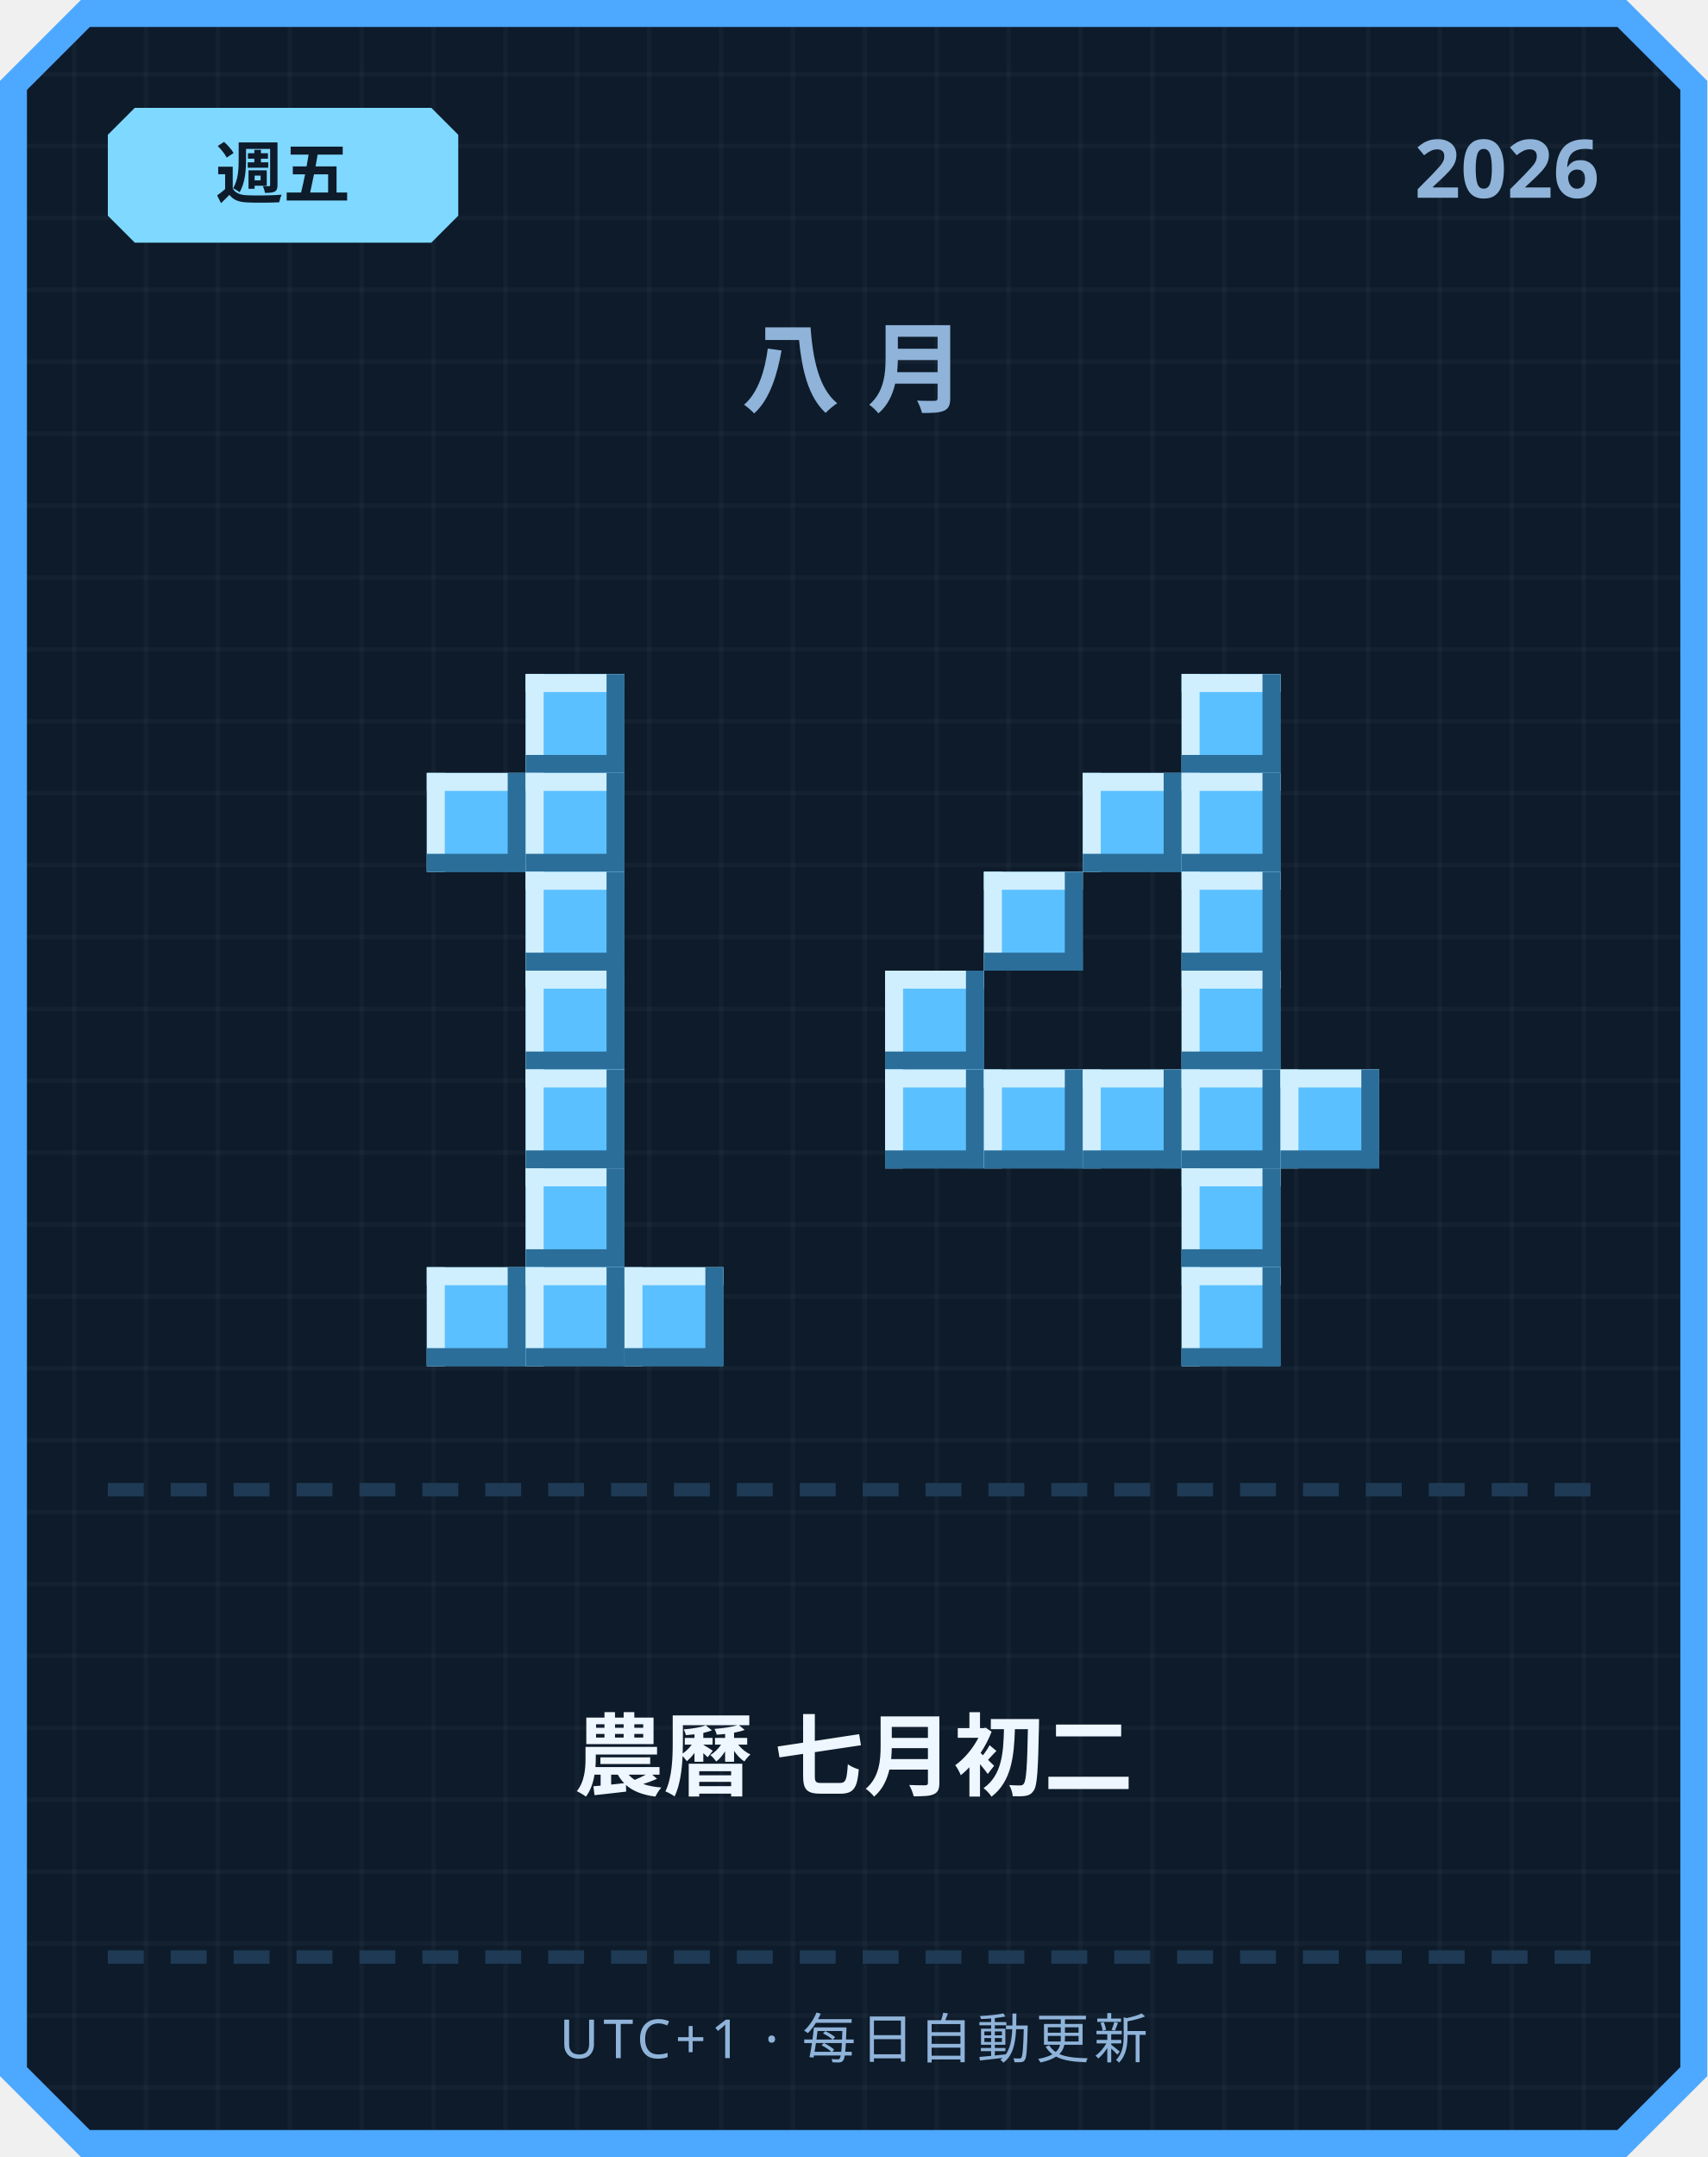
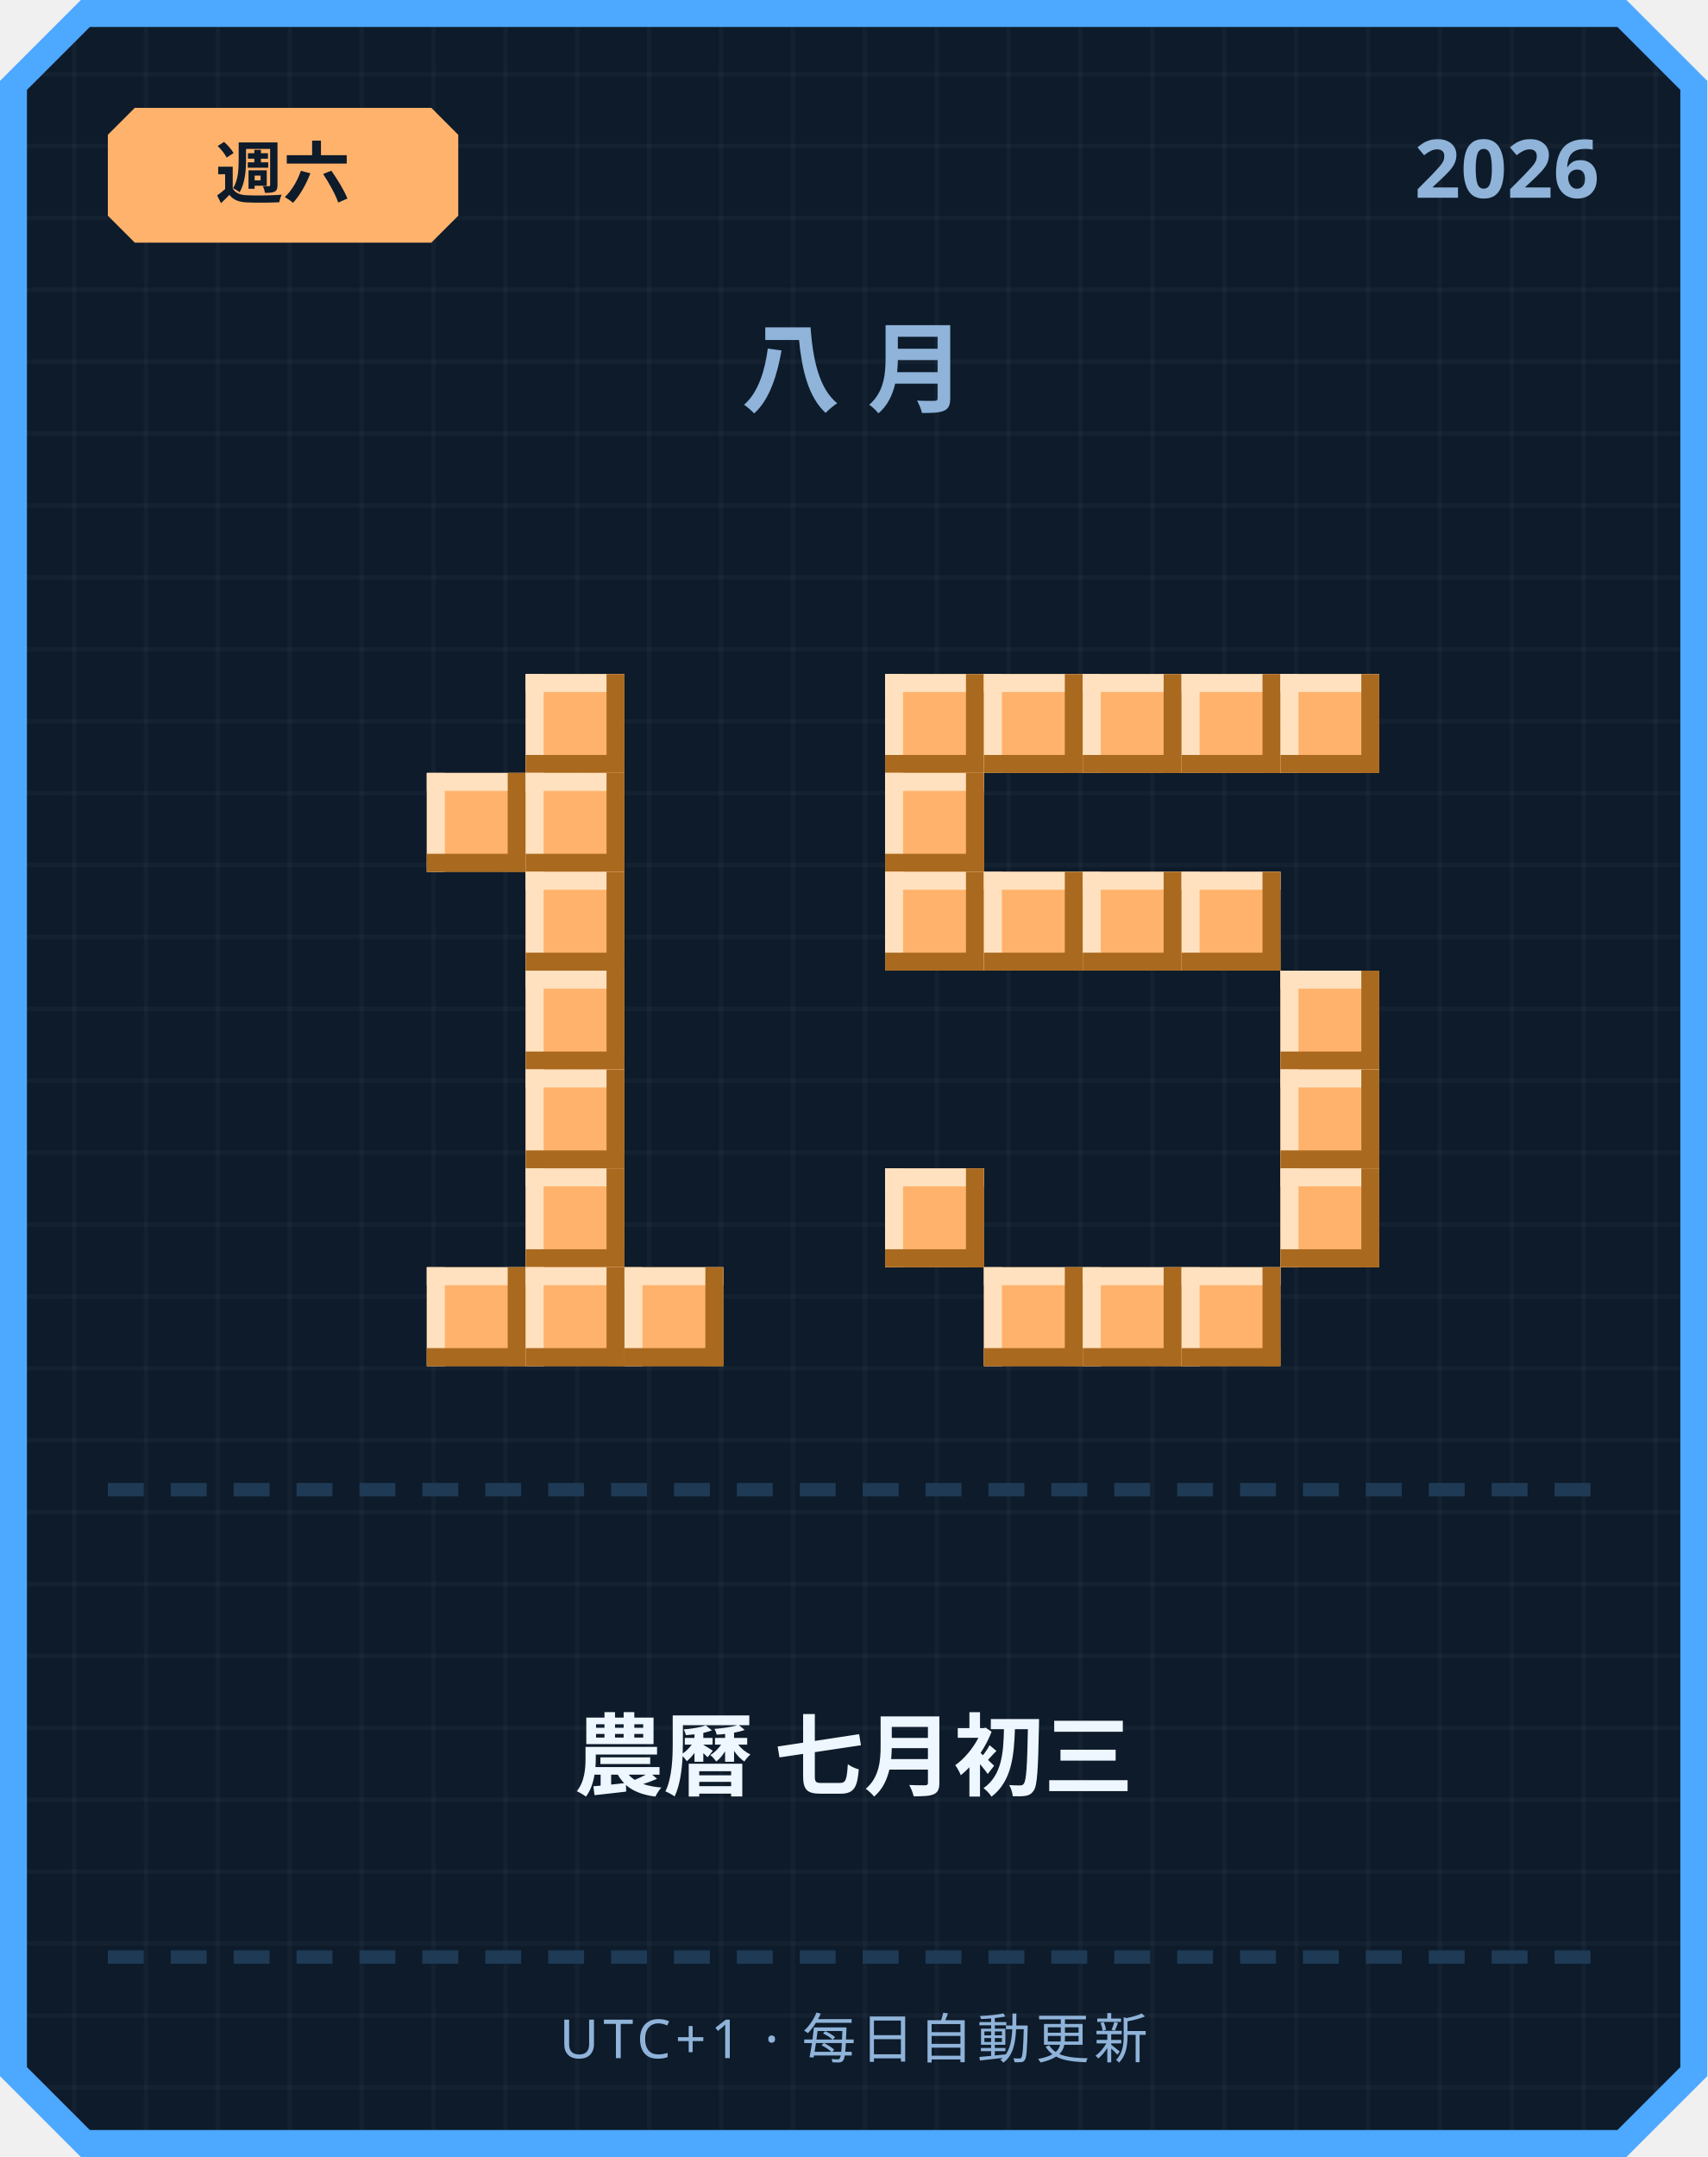
<svg xmlns="http://www.w3.org/2000/svg" width="380" height="480" viewBox="0 0 380 480">
  <defs>
    <pattern id="grid" width="16" height="16" patternUnits="userSpaceOnUse">
      <rect width="16" height="16" fill="#0d1b2a" />
      <rect width="1" height="16" fill="#ffffff" opacity="0.03" />
      <rect width="16" height="1" fill="#ffffff" opacity="0.03" />
    </pattern>
  </defs>
  <path d="M 18,0 L 362,0 L 380,18 L 380,462 L 362,480 L 18,480 L 0,462 L 0,18 Z" fill="#4da8ff" />
  <path d="M 20,6 L 360,6 L 374,20 L 374,460 L 360,474 L 20,474 L 6,460 L 6,20 Z" fill="url(#grid)" />
-   <path d="M 30,24 L 96,24 L 102,30 L 102,48 L 96,54 L 30,54 L 24,48 L 24,30 Z" fill="#7fd8ff" />
-   <text x="63" y="44" text-anchor="middle" font-family="'Segoe UI', sans-serif" font-size="15" font-weight="700" fill="#0d1b2a">週五</text>
+   <path d="M 30,24 L 96,24 L 102,30 L 102,48 L 96,54 L 30,54 L 24,48 L 24,30 Z" fill="#ffb26b" />
+   <text x="63" y="44" text-anchor="middle" font-family="'Segoe UI', sans-serif" font-size="15" font-weight="700" fill="#0d1b2a">週六</text>
  <text x="356" y="44" text-anchor="end" font-family="'Segoe UI', sans-serif" font-size="18" font-weight="700" fill="#8fb3d9">2026</text>
  <text x="190" y="90" text-anchor="middle" font-family="'Segoe UI', sans-serif" font-size="22" font-weight="700" letter-spacing="6" fill="#8fb3d9">八月</text>
-   <rect x="117" y="150" width="22" height="22" fill="#5bc0ff" />
-   <rect x="117" y="150" width="22" height="4" fill="#cfefff" />
-   <rect x="117" y="150" width="4" height="22" fill="#cfefff" />
-   <rect x="117" y="168" width="22" height="4" fill="#2b6e99" />
-   <rect x="135" y="150" width="4" height="22" fill="#2b6e99" />
-   <rect x="95" y="172" width="22" height="22" fill="#5bc0ff" />
-   <rect x="95" y="172" width="22" height="4" fill="#cfefff" />
-   <rect x="95" y="172" width="4" height="22" fill="#cfefff" />
-   <rect x="95" y="190" width="22" height="4" fill="#2b6e99" />
-   <rect x="113" y="172" width="4" height="22" fill="#2b6e99" />
-   <rect x="117" y="172" width="22" height="22" fill="#5bc0ff" />
-   <rect x="117" y="172" width="22" height="4" fill="#cfefff" />
-   <rect x="117" y="172" width="4" height="22" fill="#cfefff" />
-   <rect x="117" y="190" width="22" height="4" fill="#2b6e99" />
-   <rect x="135" y="172" width="4" height="22" fill="#2b6e99" />
-   <rect x="117" y="194" width="22" height="22" fill="#5bc0ff" />
-   <rect x="117" y="194" width="22" height="4" fill="#cfefff" />
-   <rect x="117" y="194" width="4" height="22" fill="#cfefff" />
-   <rect x="117" y="212" width="22" height="4" fill="#2b6e99" />
-   <rect x="135" y="194" width="4" height="22" fill="#2b6e99" />
-   <rect x="117" y="216" width="22" height="22" fill="#5bc0ff" />
-   <rect x="117" y="216" width="22" height="4" fill="#cfefff" />
-   <rect x="117" y="216" width="4" height="22" fill="#cfefff" />
-   <rect x="117" y="234" width="22" height="4" fill="#2b6e99" />
-   <rect x="135" y="216" width="4" height="22" fill="#2b6e99" />
-   <rect x="117" y="238" width="22" height="22" fill="#5bc0ff" />
-   <rect x="117" y="238" width="22" height="4" fill="#cfefff" />
-   <rect x="117" y="238" width="4" height="22" fill="#cfefff" />
-   <rect x="117" y="256" width="22" height="4" fill="#2b6e99" />
-   <rect x="135" y="238" width="4" height="22" fill="#2b6e99" />
-   <rect x="117" y="260" width="22" height="22" fill="#5bc0ff" />
-   <rect x="117" y="260" width="22" height="4" fill="#cfefff" />
-   <rect x="117" y="260" width="4" height="22" fill="#cfefff" />
-   <rect x="117" y="278" width="22" height="4" fill="#2b6e99" />
-   <rect x="135" y="260" width="4" height="22" fill="#2b6e99" />
-   <rect x="95" y="282" width="22" height="22" fill="#5bc0ff" />
-   <rect x="95" y="282" width="22" height="4" fill="#cfefff" />
-   <rect x="95" y="282" width="4" height="22" fill="#cfefff" />
-   <rect x="95" y="300" width="22" height="4" fill="#2b6e99" />
-   <rect x="113" y="282" width="4" height="22" fill="#2b6e99" />
-   <rect x="117" y="282" width="22" height="22" fill="#5bc0ff" />
-   <rect x="117" y="282" width="22" height="4" fill="#cfefff" />
-   <rect x="117" y="282" width="4" height="22" fill="#cfefff" />
-   <rect x="117" y="300" width="22" height="4" fill="#2b6e99" />
-   <rect x="135" y="282" width="4" height="22" fill="#2b6e99" />
-   <rect x="139" y="282" width="22" height="22" fill="#5bc0ff" />
-   <rect x="139" y="282" width="22" height="4" fill="#cfefff" />
-   <rect x="139" y="282" width="4" height="22" fill="#cfefff" />
-   <rect x="139" y="300" width="22" height="4" fill="#2b6e99" />
-   <rect x="157" y="282" width="4" height="22" fill="#2b6e99" />
-   <rect x="263" y="150" width="22" height="22" fill="#5bc0ff" />
-   <rect x="263" y="150" width="22" height="4" fill="#cfefff" />
-   <rect x="263" y="150" width="4" height="22" fill="#cfefff" />
-   <rect x="263" y="168" width="22" height="4" fill="#2b6e99" />
-   <rect x="281" y="150" width="4" height="22" fill="#2b6e99" />
-   <rect x="241" y="172" width="22" height="22" fill="#5bc0ff" />
-   <rect x="241" y="172" width="22" height="4" fill="#cfefff" />
-   <rect x="241" y="172" width="4" height="22" fill="#cfefff" />
-   <rect x="241" y="190" width="22" height="4" fill="#2b6e99" />
-   <rect x="259" y="172" width="4" height="22" fill="#2b6e99" />
-   <rect x="263" y="172" width="22" height="22" fill="#5bc0ff" />
-   <rect x="263" y="172" width="22" height="4" fill="#cfefff" />
-   <rect x="263" y="172" width="4" height="22" fill="#cfefff" />
-   <rect x="263" y="190" width="22" height="4" fill="#2b6e99" />
-   <rect x="281" y="172" width="4" height="22" fill="#2b6e99" />
-   <rect x="219" y="194" width="22" height="22" fill="#5bc0ff" />
-   <rect x="219" y="194" width="22" height="4" fill="#cfefff" />
-   <rect x="219" y="194" width="4" height="22" fill="#cfefff" />
-   <rect x="219" y="212" width="22" height="4" fill="#2b6e99" />
-   <rect x="237" y="194" width="4" height="22" fill="#2b6e99" />
-   <rect x="263" y="194" width="22" height="22" fill="#5bc0ff" />
-   <rect x="263" y="194" width="22" height="4" fill="#cfefff" />
-   <rect x="263" y="194" width="4" height="22" fill="#cfefff" />
-   <rect x="263" y="212" width="22" height="4" fill="#2b6e99" />
-   <rect x="281" y="194" width="4" height="22" fill="#2b6e99" />
-   <rect x="197" y="216" width="22" height="22" fill="#5bc0ff" />
-   <rect x="197" y="216" width="22" height="4" fill="#cfefff" />
-   <rect x="197" y="216" width="4" height="22" fill="#cfefff" />
-   <rect x="197" y="234" width="22" height="4" fill="#2b6e99" />
-   <rect x="215" y="216" width="4" height="22" fill="#2b6e99" />
-   <rect x="263" y="216" width="22" height="22" fill="#5bc0ff" />
-   <rect x="263" y="216" width="22" height="4" fill="#cfefff" />
-   <rect x="263" y="216" width="4" height="22" fill="#cfefff" />
-   <rect x="263" y="234" width="22" height="4" fill="#2b6e99" />
-   <rect x="281" y="216" width="4" height="22" fill="#2b6e99" />
-   <rect x="197" y="238" width="22" height="22" fill="#5bc0ff" />
-   <rect x="197" y="238" width="22" height="4" fill="#cfefff" />
-   <rect x="197" y="238" width="4" height="22" fill="#cfefff" />
-   <rect x="197" y="256" width="22" height="4" fill="#2b6e99" />
-   <rect x="215" y="238" width="4" height="22" fill="#2b6e99" />
-   <rect x="219" y="238" width="22" height="22" fill="#5bc0ff" />
-   <rect x="219" y="238" width="22" height="4" fill="#cfefff" />
-   <rect x="219" y="238" width="4" height="22" fill="#cfefff" />
-   <rect x="219" y="256" width="22" height="4" fill="#2b6e99" />
-   <rect x="237" y="238" width="4" height="22" fill="#2b6e99" />
-   <rect x="241" y="238" width="22" height="22" fill="#5bc0ff" />
-   <rect x="241" y="238" width="22" height="4" fill="#cfefff" />
-   <rect x="241" y="238" width="4" height="22" fill="#cfefff" />
-   <rect x="241" y="256" width="22" height="4" fill="#2b6e99" />
-   <rect x="259" y="238" width="4" height="22" fill="#2b6e99" />
-   <rect x="263" y="238" width="22" height="22" fill="#5bc0ff" />
-   <rect x="263" y="238" width="22" height="4" fill="#cfefff" />
-   <rect x="263" y="238" width="4" height="22" fill="#cfefff" />
-   <rect x="263" y="256" width="22" height="4" fill="#2b6e99" />
-   <rect x="281" y="238" width="4" height="22" fill="#2b6e99" />
-   <rect x="285" y="238" width="22" height="22" fill="#5bc0ff" />
-   <rect x="285" y="238" width="22" height="4" fill="#cfefff" />
-   <rect x="285" y="238" width="4" height="22" fill="#cfefff" />
-   <rect x="285" y="256" width="22" height="4" fill="#2b6e99" />
-   <rect x="303" y="238" width="4" height="22" fill="#2b6e99" />
-   <rect x="263" y="260" width="22" height="22" fill="#5bc0ff" />
-   <rect x="263" y="260" width="22" height="4" fill="#cfefff" />
-   <rect x="263" y="260" width="4" height="22" fill="#cfefff" />
-   <rect x="263" y="278" width="22" height="4" fill="#2b6e99" />
-   <rect x="281" y="260" width="4" height="22" fill="#2b6e99" />
-   <rect x="263" y="282" width="22" height="22" fill="#5bc0ff" />
-   <rect x="263" y="282" width="22" height="4" fill="#cfefff" />
-   <rect x="263" y="282" width="4" height="22" fill="#cfefff" />
-   <rect x="263" y="300" width="22" height="4" fill="#2b6e99" />
-   <rect x="281" y="282" width="4" height="22" fill="#2b6e99" />
+   <rect x="117" y="150" width="22" height="22" fill="#ffb26b" />
+   <rect x="117" y="150" width="22" height="4" fill="#ffe1bf" />
+   <rect x="117" y="150" width="4" height="22" fill="#ffe1bf" />
+   <rect x="117" y="168" width="22" height="4" fill="#a9691f" />
+   <rect x="135" y="150" width="4" height="22" fill="#a9691f" />
+   <rect x="95" y="172" width="22" height="22" fill="#ffb26b" />
+   <rect x="95" y="172" width="22" height="4" fill="#ffe1bf" />
+   <rect x="95" y="172" width="4" height="22" fill="#ffe1bf" />
+   <rect x="95" y="190" width="22" height="4" fill="#a9691f" />
+   <rect x="113" y="172" width="4" height="22" fill="#a9691f" />
+   <rect x="117" y="172" width="22" height="22" fill="#ffb26b" />
+   <rect x="117" y="172" width="22" height="4" fill="#ffe1bf" />
+   <rect x="117" y="172" width="4" height="22" fill="#ffe1bf" />
+   <rect x="117" y="190" width="22" height="4" fill="#a9691f" />
+   <rect x="135" y="172" width="4" height="22" fill="#a9691f" />
+   <rect x="117" y="194" width="22" height="22" fill="#ffb26b" />
+   <rect x="117" y="194" width="22" height="4" fill="#ffe1bf" />
+   <rect x="117" y="194" width="4" height="22" fill="#ffe1bf" />
+   <rect x="117" y="212" width="22" height="4" fill="#a9691f" />
+   <rect x="135" y="194" width="4" height="22" fill="#a9691f" />
+   <rect x="117" y="216" width="22" height="22" fill="#ffb26b" />
+   <rect x="117" y="216" width="22" height="4" fill="#ffe1bf" />
+   <rect x="117" y="216" width="4" height="22" fill="#ffe1bf" />
+   <rect x="117" y="234" width="22" height="4" fill="#a9691f" />
+   <rect x="135" y="216" width="4" height="22" fill="#a9691f" />
+   <rect x="117" y="238" width="22" height="22" fill="#ffb26b" />
+   <rect x="117" y="238" width="22" height="4" fill="#ffe1bf" />
+   <rect x="117" y="238" width="4" height="22" fill="#ffe1bf" />
+   <rect x="117" y="256" width="22" height="4" fill="#a9691f" />
+   <rect x="135" y="238" width="4" height="22" fill="#a9691f" />
+   <rect x="117" y="260" width="22" height="22" fill="#ffb26b" />
+   <rect x="117" y="260" width="22" height="4" fill="#ffe1bf" />
+   <rect x="117" y="260" width="4" height="22" fill="#ffe1bf" />
+   <rect x="117" y="278" width="22" height="4" fill="#a9691f" />
+   <rect x="135" y="260" width="4" height="22" fill="#a9691f" />
+   <rect x="95" y="282" width="22" height="22" fill="#ffb26b" />
+   <rect x="95" y="282" width="22" height="4" fill="#ffe1bf" />
+   <rect x="95" y="282" width="4" height="22" fill="#ffe1bf" />
+   <rect x="95" y="300" width="22" height="4" fill="#a9691f" />
+   <rect x="113" y="282" width="4" height="22" fill="#a9691f" />
+   <rect x="117" y="282" width="22" height="22" fill="#ffb26b" />
+   <rect x="117" y="282" width="22" height="4" fill="#ffe1bf" />
+   <rect x="117" y="282" width="4" height="22" fill="#ffe1bf" />
+   <rect x="117" y="300" width="22" height="4" fill="#a9691f" />
+   <rect x="135" y="282" width="4" height="22" fill="#a9691f" />
+   <rect x="139" y="282" width="22" height="22" fill="#ffb26b" />
+   <rect x="139" y="282" width="22" height="4" fill="#ffe1bf" />
+   <rect x="139" y="282" width="4" height="22" fill="#ffe1bf" />
+   <rect x="139" y="300" width="22" height="4" fill="#a9691f" />
+   <rect x="157" y="282" width="4" height="22" fill="#a9691f" />
+   <rect x="197" y="150" width="22" height="22" fill="#ffb26b" />
+   <rect x="197" y="150" width="22" height="4" fill="#ffe1bf" />
+   <rect x="197" y="150" width="4" height="22" fill="#ffe1bf" />
+   <rect x="197" y="168" width="22" height="4" fill="#a9691f" />
+   <rect x="215" y="150" width="4" height="22" fill="#a9691f" />
+   <rect x="219" y="150" width="22" height="22" fill="#ffb26b" />
+   <rect x="219" y="150" width="22" height="4" fill="#ffe1bf" />
+   <rect x="219" y="150" width="4" height="22" fill="#ffe1bf" />
+   <rect x="219" y="168" width="22" height="4" fill="#a9691f" />
+   <rect x="237" y="150" width="4" height="22" fill="#a9691f" />
+   <rect x="241" y="150" width="22" height="22" fill="#ffb26b" />
+   <rect x="241" y="150" width="22" height="4" fill="#ffe1bf" />
+   <rect x="241" y="150" width="4" height="22" fill="#ffe1bf" />
+   <rect x="241" y="168" width="22" height="4" fill="#a9691f" />
+   <rect x="259" y="150" width="4" height="22" fill="#a9691f" />
+   <rect x="263" y="150" width="22" height="22" fill="#ffb26b" />
+   <rect x="263" y="150" width="22" height="4" fill="#ffe1bf" />
+   <rect x="263" y="150" width="4" height="22" fill="#ffe1bf" />
+   <rect x="263" y="168" width="22" height="4" fill="#a9691f" />
+   <rect x="281" y="150" width="4" height="22" fill="#a9691f" />
+   <rect x="285" y="150" width="22" height="22" fill="#ffb26b" />
+   <rect x="285" y="150" width="22" height="4" fill="#ffe1bf" />
+   <rect x="285" y="150" width="4" height="22" fill="#ffe1bf" />
+   <rect x="285" y="168" width="22" height="4" fill="#a9691f" />
+   <rect x="303" y="150" width="4" height="22" fill="#a9691f" />
+   <rect x="197" y="172" width="22" height="22" fill="#ffb26b" />
+   <rect x="197" y="172" width="22" height="4" fill="#ffe1bf" />
+   <rect x="197" y="172" width="4" height="22" fill="#ffe1bf" />
+   <rect x="197" y="190" width="22" height="4" fill="#a9691f" />
+   <rect x="215" y="172" width="4" height="22" fill="#a9691f" />
+   <rect x="197" y="194" width="22" height="22" fill="#ffb26b" />
+   <rect x="197" y="194" width="22" height="4" fill="#ffe1bf" />
+   <rect x="197" y="194" width="4" height="22" fill="#ffe1bf" />
+   <rect x="197" y="212" width="22" height="4" fill="#a9691f" />
+   <rect x="215" y="194" width="4" height="22" fill="#a9691f" />
+   <rect x="219" y="194" width="22" height="22" fill="#ffb26b" />
+   <rect x="219" y="194" width="22" height="4" fill="#ffe1bf" />
+   <rect x="219" y="194" width="4" height="22" fill="#ffe1bf" />
+   <rect x="219" y="212" width="22" height="4" fill="#a9691f" />
+   <rect x="237" y="194" width="4" height="22" fill="#a9691f" />
+   <rect x="241" y="194" width="22" height="22" fill="#ffb26b" />
+   <rect x="241" y="194" width="22" height="4" fill="#ffe1bf" />
+   <rect x="241" y="194" width="4" height="22" fill="#ffe1bf" />
+   <rect x="241" y="212" width="22" height="4" fill="#a9691f" />
+   <rect x="259" y="194" width="4" height="22" fill="#a9691f" />
+   <rect x="263" y="194" width="22" height="22" fill="#ffb26b" />
+   <rect x="263" y="194" width="22" height="4" fill="#ffe1bf" />
+   <rect x="263" y="194" width="4" height="22" fill="#ffe1bf" />
+   <rect x="263" y="212" width="22" height="4" fill="#a9691f" />
+   <rect x="281" y="194" width="4" height="22" fill="#a9691f" />
+   <rect x="285" y="216" width="22" height="22" fill="#ffb26b" />
+   <rect x="285" y="216" width="22" height="4" fill="#ffe1bf" />
+   <rect x="285" y="216" width="4" height="22" fill="#ffe1bf" />
+   <rect x="285" y="234" width="22" height="4" fill="#a9691f" />
+   <rect x="303" y="216" width="4" height="22" fill="#a9691f" />
+   <rect x="285" y="238" width="22" height="22" fill="#ffb26b" />
+   <rect x="285" y="238" width="22" height="4" fill="#ffe1bf" />
+   <rect x="285" y="238" width="4" height="22" fill="#ffe1bf" />
+   <rect x="285" y="256" width="22" height="4" fill="#a9691f" />
+   <rect x="303" y="238" width="4" height="22" fill="#a9691f" />
+   <rect x="197" y="260" width="22" height="22" fill="#ffb26b" />
+   <rect x="197" y="260" width="22" height="4" fill="#ffe1bf" />
+   <rect x="197" y="260" width="4" height="22" fill="#ffe1bf" />
+   <rect x="197" y="278" width="22" height="4" fill="#a9691f" />
+   <rect x="215" y="260" width="4" height="22" fill="#a9691f" />
+   <rect x="285" y="260" width="22" height="22" fill="#ffb26b" />
+   <rect x="285" y="260" width="22" height="4" fill="#ffe1bf" />
+   <rect x="285" y="260" width="4" height="22" fill="#ffe1bf" />
+   <rect x="285" y="278" width="22" height="4" fill="#a9691f" />
+   <rect x="303" y="260" width="4" height="22" fill="#a9691f" />
+   <rect x="219" y="282" width="22" height="22" fill="#ffb26b" />
+   <rect x="219" y="282" width="22" height="4" fill="#ffe1bf" />
+   <rect x="219" y="282" width="4" height="22" fill="#ffe1bf" />
+   <rect x="219" y="300" width="22" height="4" fill="#a9691f" />
+   <rect x="237" y="282" width="4" height="22" fill="#a9691f" />
+   <rect x="241" y="282" width="22" height="22" fill="#ffb26b" />
+   <rect x="241" y="282" width="22" height="4" fill="#ffe1bf" />
+   <rect x="241" y="282" width="4" height="22" fill="#ffe1bf" />
+   <rect x="241" y="300" width="22" height="4" fill="#a9691f" />
+   <rect x="259" y="282" width="4" height="22" fill="#a9691f" />
+   <rect x="263" y="282" width="22" height="22" fill="#ffb26b" />
+   <rect x="263" y="282" width="22" height="4" fill="#ffe1bf" />
+   <rect x="263" y="282" width="4" height="22" fill="#ffe1bf" />
+   <rect x="263" y="300" width="22" height="4" fill="#a9691f" />
+   <rect x="281" y="282" width="4" height="22" fill="#a9691f" />
  <rect x="24" y="330" width="8" height="3" fill="#1e3a54" />
  <rect x="38" y="330" width="8" height="3" fill="#1e3a54" />
  <rect x="52" y="330" width="8" height="3" fill="#1e3a54" />
  <rect x="66" y="330" width="8" height="3" fill="#1e3a54" />
  <rect x="80" y="330" width="8" height="3" fill="#1e3a54" />
  <rect x="94" y="330" width="8" height="3" fill="#1e3a54" />
  <rect x="108" y="330" width="8" height="3" fill="#1e3a54" />
  <rect x="122" y="330" width="8" height="3" fill="#1e3a54" />
  <rect x="136" y="330" width="8" height="3" fill="#1e3a54" />
  <rect x="150" y="330" width="8" height="3" fill="#1e3a54" />
  <rect x="164" y="330" width="8" height="3" fill="#1e3a54" />
  <rect x="178" y="330" width="8" height="3" fill="#1e3a54" />
  <rect x="192" y="330" width="8" height="3" fill="#1e3a54" />
  <rect x="206" y="330" width="8" height="3" fill="#1e3a54" />
  <rect x="220" y="330" width="8" height="3" fill="#1e3a54" />
  <rect x="234" y="330" width="8" height="3" fill="#1e3a54" />
  <rect x="248" y="330" width="8" height="3" fill="#1e3a54" />
  <rect x="262" y="330" width="8" height="3" fill="#1e3a54" />
  <rect x="276" y="330" width="8" height="3" fill="#1e3a54" />
  <rect x="290" y="330" width="8" height="3" fill="#1e3a54" />
  <rect x="304" y="330" width="8" height="3" fill="#1e3a54" />
  <rect x="318" y="330" width="8" height="3" fill="#1e3a54" />
  <rect x="332" y="330" width="8" height="3" fill="#1e3a54" />
  <rect x="346" y="330" width="8" height="3" fill="#1e3a54" />
-   <text x="190" y="398" text-anchor="middle" font-family="'Segoe UI', 'Microsoft JhengHei', sans-serif" font-size="20" font-weight="700" fill="#eef6ff">農曆 七月初二</text>
+   <text x="190" y="398" text-anchor="middle" font-family="'Segoe UI', 'Microsoft JhengHei', sans-serif" font-size="20" font-weight="700" fill="#eef6ff">農曆 七月初三</text>
  <rect x="24" y="434" width="8" height="3" fill="#1e3a54" />
  <rect x="38" y="434" width="8" height="3" fill="#1e3a54" />
  <rect x="52" y="434" width="8" height="3" fill="#1e3a54" />
  <rect x="66" y="434" width="8" height="3" fill="#1e3a54" />
  <rect x="80" y="434" width="8" height="3" fill="#1e3a54" />
  <rect x="94" y="434" width="8" height="3" fill="#1e3a54" />
  <rect x="108" y="434" width="8" height="3" fill="#1e3a54" />
  <rect x="122" y="434" width="8" height="3" fill="#1e3a54" />
  <rect x="136" y="434" width="8" height="3" fill="#1e3a54" />
  <rect x="150" y="434" width="8" height="3" fill="#1e3a54" />
  <rect x="164" y="434" width="8" height="3" fill="#1e3a54" />
  <rect x="178" y="434" width="8" height="3" fill="#1e3a54" />
  <rect x="192" y="434" width="8" height="3" fill="#1e3a54" />
  <rect x="206" y="434" width="8" height="3" fill="#1e3a54" />
  <rect x="220" y="434" width="8" height="3" fill="#1e3a54" />
  <rect x="234" y="434" width="8" height="3" fill="#1e3a54" />
  <rect x="248" y="434" width="8" height="3" fill="#1e3a54" />
  <rect x="262" y="434" width="8" height="3" fill="#1e3a54" />
  <rect x="276" y="434" width="8" height="3" fill="#1e3a54" />
  <rect x="290" y="434" width="8" height="3" fill="#1e3a54" />
  <rect x="304" y="434" width="8" height="3" fill="#1e3a54" />
  <rect x="318" y="434" width="8" height="3" fill="#1e3a54" />
  <rect x="332" y="434" width="8" height="3" fill="#1e3a54" />
  <rect x="346" y="434" width="8" height="3" fill="#1e3a54" />
  <text x="190" y="458" text-anchor="middle" font-family="'Segoe UI', sans-serif" font-size="12" letter-spacing="1" fill="#8fb3d9">UTC+1 · 每日自動更新</text>
</svg>
